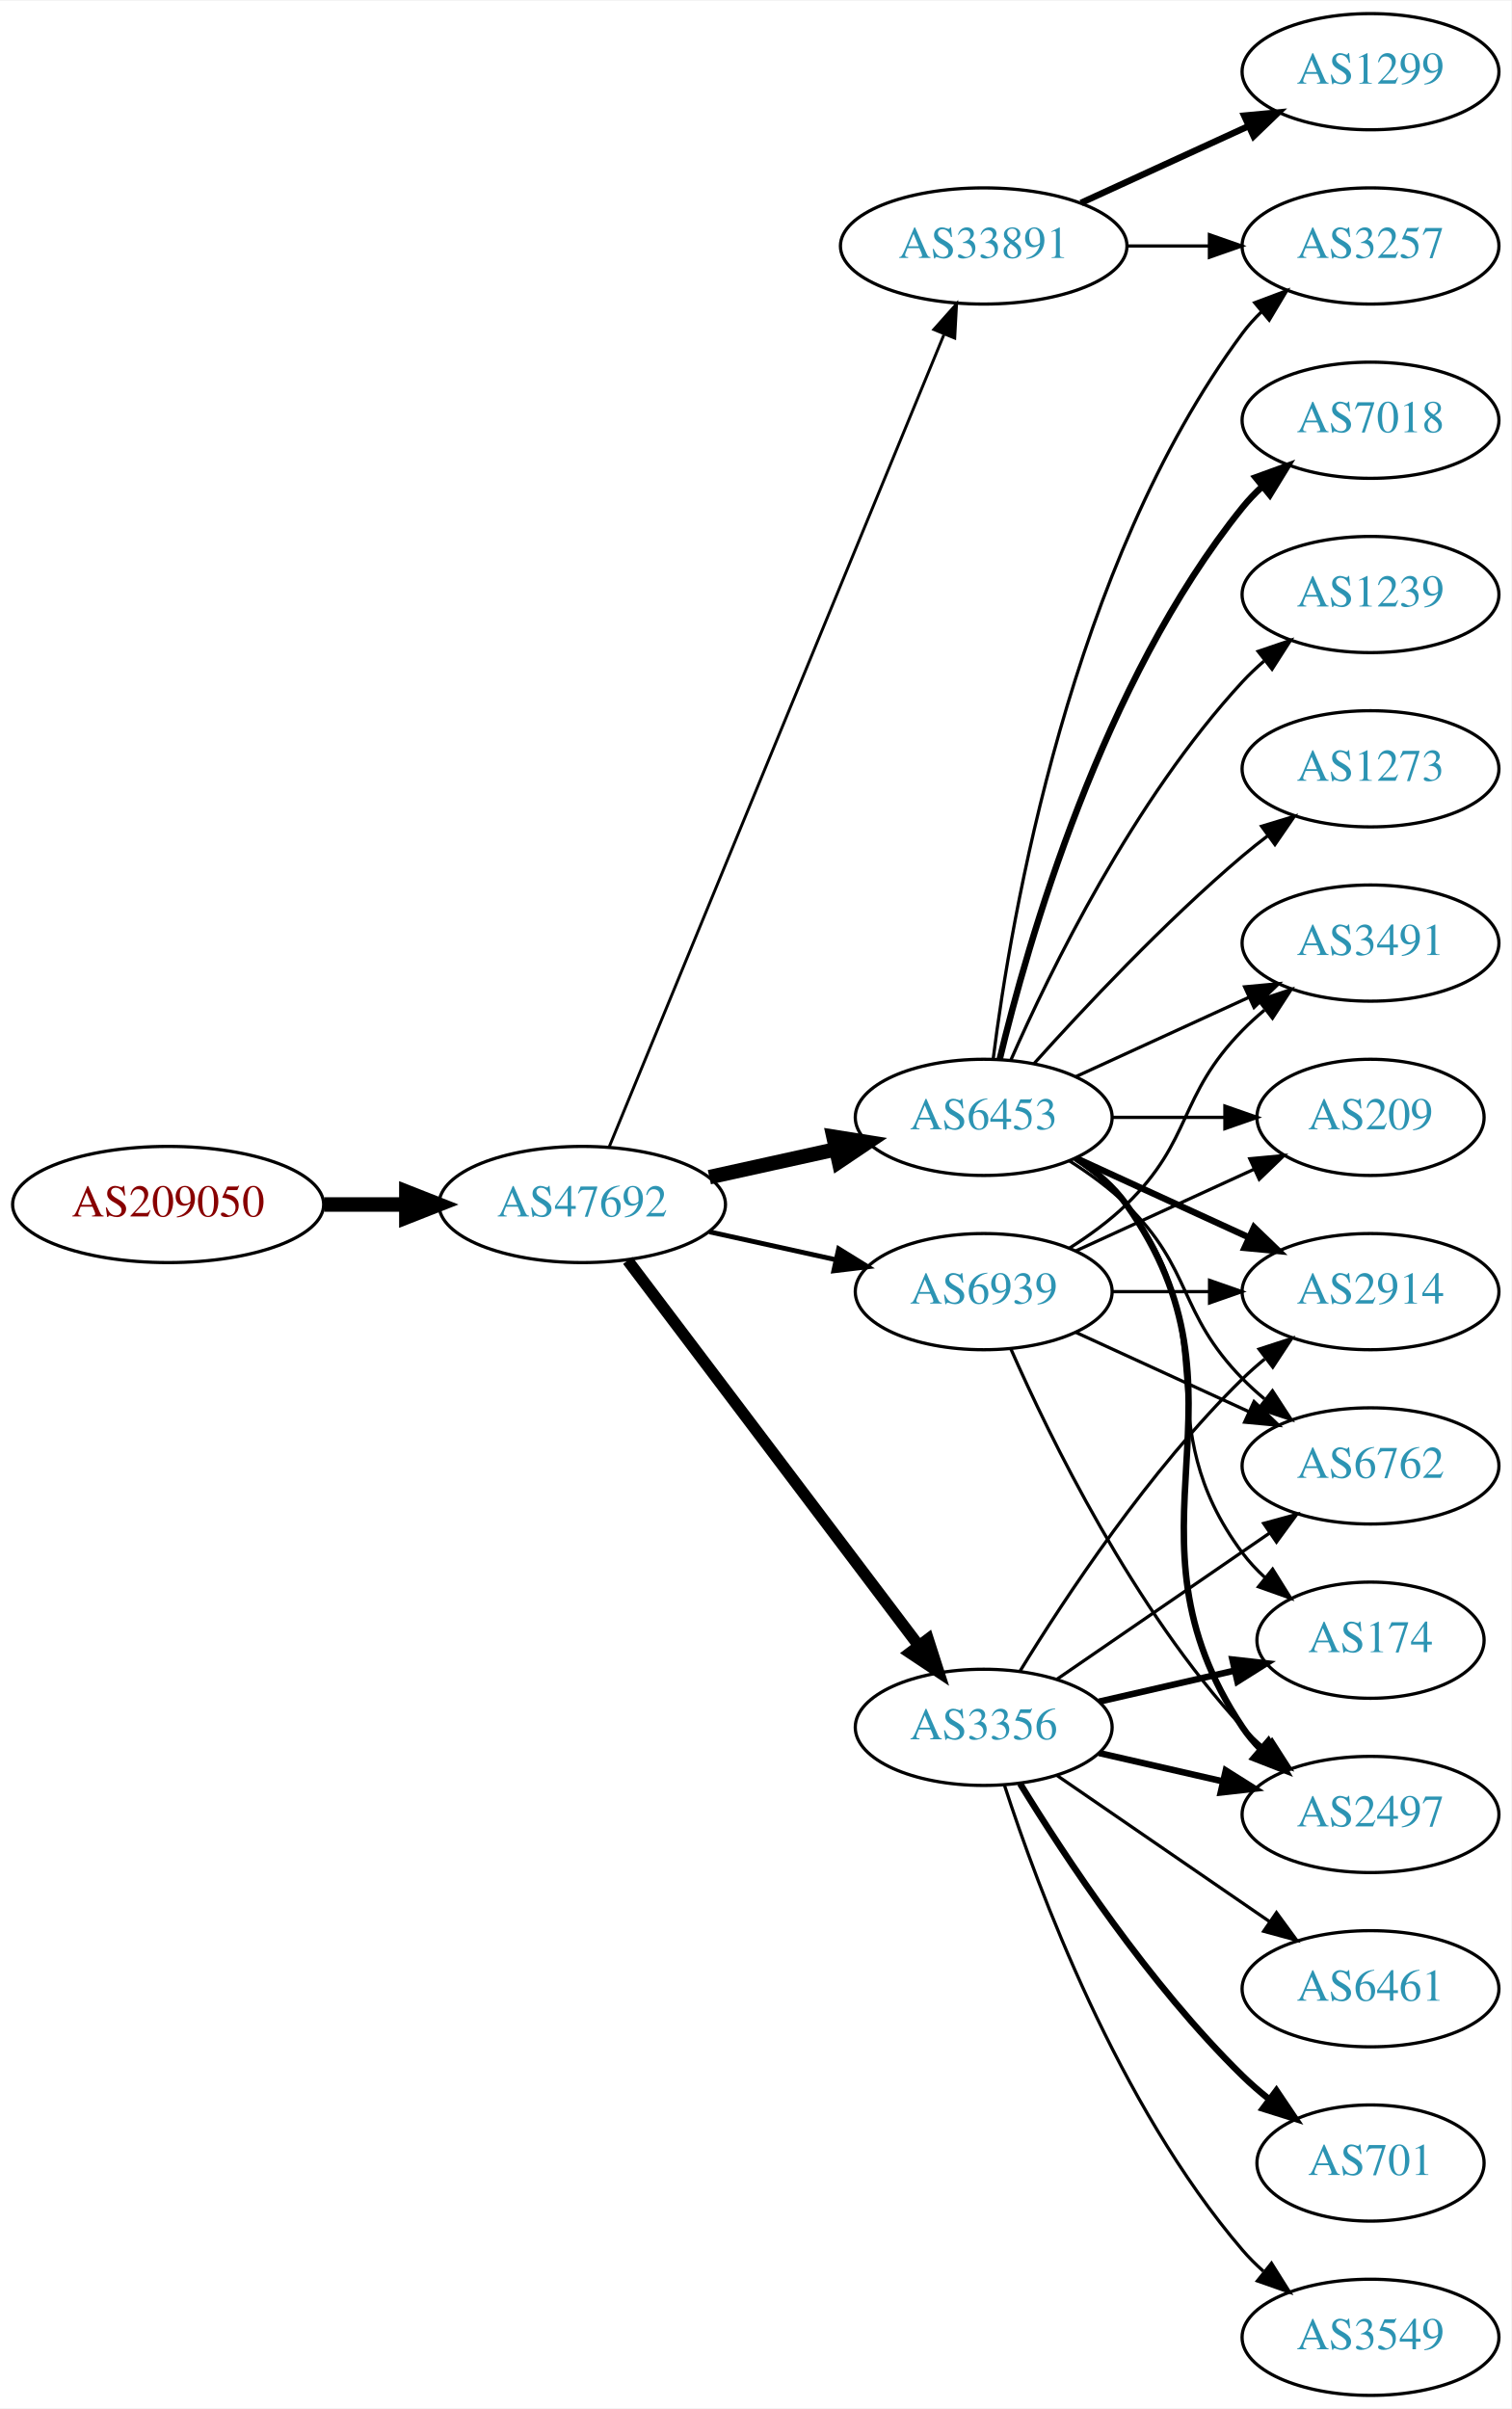
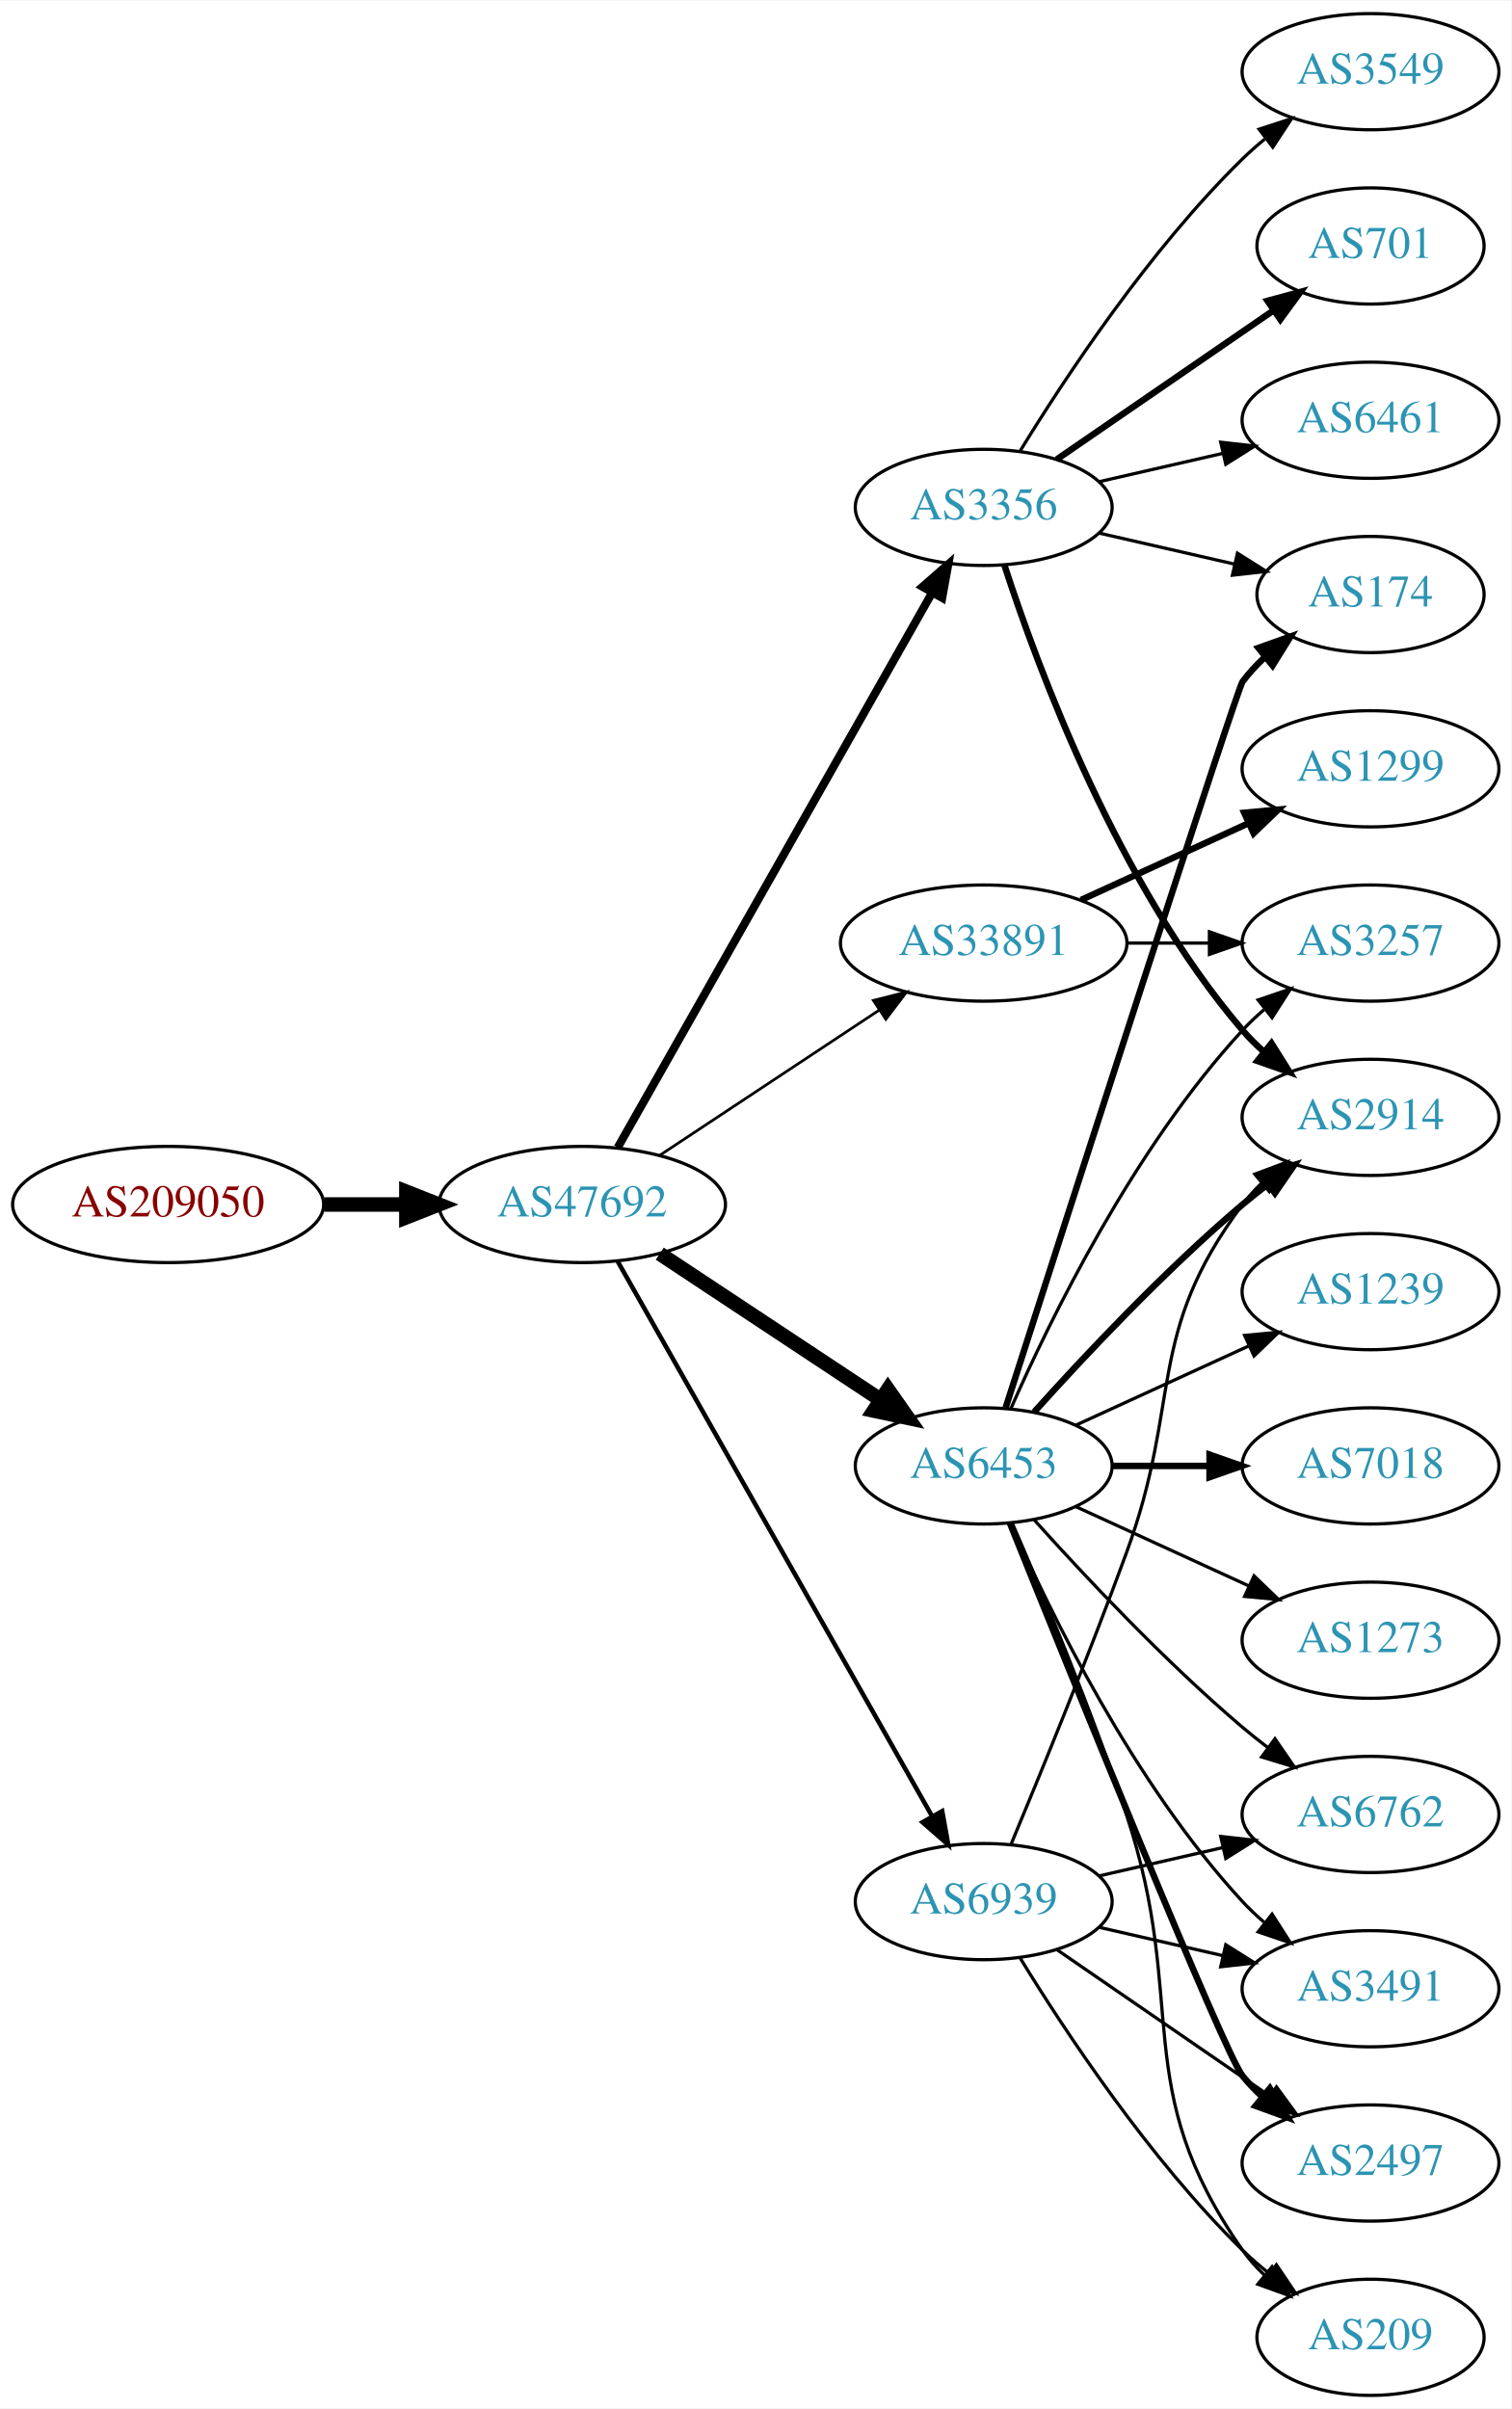
<svg xmlns="http://www.w3.org/2000/svg" xmlns:xlink="http://www.w3.org/1999/xlink" width="468pt" height="746pt" viewBox="0.00 0.00 468.27 746.00">
  <g id="graph0" class="graph" transform="scale(1 1) rotate(0) translate(4 742)">
    <polygon fill="white" stroke="none" points="-4,4 -4,-742 464.269,-742 464.269,4 -4,4" />
    <g id="node1" class="node">
      <g id="a_node1">
        <a xlink:href="/asn/209050" xlink:title="AS209050 ~ Digimagical GmbH [AT]">
          <ellipse fill="#ffffff" stroke="black" cx="48.096" cy="-369" rx="48.192" ry="18" />
          <text text-anchor="middle" x="48.096" y="-365.3" font-family="Times,serif" font-size="14.00" fill="#880000">AS209050</text>
        </a>
      </g>
    </g>
    <g id="node2" class="node">
      <g id="a_node2">
        <a xlink:href="/asn/47692" xlink:title="AS47692 ~ Nessus GmbH [AT]">
          <ellipse fill="#ffffff" stroke="black" cx="176.388" cy="-369" rx="44.393" ry="18" />
          <text text-anchor="middle" x="176.388" y="-365.3" font-family="Times,serif" font-size="14.00" fill="#2c94b3">AS47692</text>
        </a>
      </g>
    </g>
    <g id="edge1" class="edge">
      <path fill="none" stroke="black" stroke-width="4.5" d="M96.481,-369C104.742,-369 113.386,-369 121.799,-369" />
      <polygon fill="black" stroke="black" stroke-width="4.5" points="121.904,-372.938 131.904,-369 121.904,-365.063 121.904,-372.938" />
    </g>
    <g id="node3" class="node">
      <g id="a_node3">
-         <a xlink:href="/asn/33891" xlink:title="AS33891 ~ CORE-BACKBONE GMBH GLOBAL NETWORK [DE]">
-           <ellipse fill="#ffffff" stroke="black" cx="300.78" cy="-666" rx="44.393" ry="18" />
-           <text text-anchor="middle" x="300.78" y="-662.3" font-family="Times,serif" font-size="14.00" fill="#2c94b3">AS33891</text>
+         <a xlink:href="/asn/3356" xlink:title="AS3356 ~ Level 3 Parent, LLC [US]">
+           <ellipse fill="#ffffff" stroke="black" cx="300.78" cy="-585" rx="39.794" ry="18" />
+           <text text-anchor="middle" x="300.78" y="-581.3" font-family="Times,serif" font-size="14.00" fill="#2c94b3">AS3356</text>
        </a>
      </g>
    </g>
    <g id="edge2" class="edge">
-       <path fill="none" stroke="black" stroke-width="0.9" d="M184.677,-386.689C205.207,-436.507 263.62,-578.254 288.421,-638.436" />
-       <polygon fill="black" stroke="black" stroke-width="0.9" points="285.327,-640.116 292.373,-648.028 291.799,-637.449 285.327,-640.116" />
+       <path fill="none" stroke="black" stroke-width="2.531" d="M187.403,-386.676C208.883,-424.584 259.477,-513.873 284.797,-558.559" />
+       <polygon fill="black" stroke="black" stroke-width="2.531" points="281.822,-560.408 289.797,-567.383 287.912,-556.957 281.822,-560.408" />
    </g>
    <g id="node4" class="node">
      <g id="a_node4">
-         <a xlink:href="/asn/6453" xlink:title="AS6453 ~ TATA COMMUNICATIONS (AMERICA) INC [US]">
-           <ellipse fill="#ffffff" stroke="black" cx="300.78" cy="-396" rx="39.794" ry="18" />
-           <text text-anchor="middle" x="300.78" y="-392.3" font-family="Times,serif" font-size="14.00" fill="#2c94b3">AS6453</text>
+         <a xlink:href="/asn/33891" xlink:title="AS33891 ~ CORE-BACKBONE GMBH GLOBAL NETWORK [DE]">
+           <ellipse fill="#ffffff" stroke="black" cx="300.78" cy="-450" rx="44.393" ry="18" />
+           <text text-anchor="middle" x="300.78" y="-446.3" font-family="Times,serif" font-size="14.00" fill="#2c94b3">AS33891</text>
        </a>
      </g>
    </g>
    <g id="edge3" class="edge">
-       <path fill="none" stroke="black" stroke-width="4.5" d="M215.777,-377.469C228.168,-380.202 242.015,-383.257 254.836,-386.085" />
-       <polygon fill="black" stroke="black" stroke-width="4.5" points="254.237,-389.985 264.85,-388.295 255.933,-382.295 254.237,-389.985" />
+       <path fill="none" stroke="black" stroke-width="0.844" d="M200.409,-384.235C219.641,-396.963 247.248,-415.234 268.485,-429.289" />
+       <polygon fill="black" stroke="black" stroke-width="0.844" points="266.591,-432.233 276.862,-434.833 270.454,-426.395 266.591,-432.233" />
    </g>
    <g id="node5" class="node">
      <g id="a_node5">
-         <a xlink:href="/asn/3356" xlink:title="AS3356 ~ Level 3 Parent, LLC [US]">
-           <ellipse fill="#ffffff" stroke="black" cx="300.78" cy="-207" rx="39.794" ry="18" />
-           <text text-anchor="middle" x="300.78" y="-203.3" font-family="Times,serif" font-size="14.00" fill="#2c94b3">AS3356</text>
+         <a xlink:href="/asn/6453" xlink:title="AS6453 ~ TATA COMMUNICATIONS (AMERICA) INC [US]">
+           <ellipse fill="#ffffff" stroke="black" cx="300.78" cy="-288" rx="39.794" ry="18" />
+           <text text-anchor="middle" x="300.78" y="-284.3" font-family="Times,serif" font-size="14.00" fill="#2c94b3">AS6453</text>
        </a>
      </g>
    </g>
    <g id="edge4" class="edge">
-       <path fill="none" stroke="black" stroke-width="3.6" d="M190.486,-351.663C212.11,-323.04 255.381,-265.767 280.504,-232.514" />
-       <polygon fill="black" stroke="black" stroke-width="3.6" points="283.54,-234.301 286.776,-224.212 277.955,-230.081 283.54,-234.301" />
+       <path fill="none" stroke="black" stroke-width="4.5" d="M200.409,-353.765C219.762,-340.956 247.598,-322.534 268.888,-308.445" />
+       <polygon fill="black" stroke="black" stroke-width="4.5" points="271.109,-311.696 277.275,-302.893 266.763,-305.129 271.109,-311.696" />
    </g>
    <g id="node6" class="node">
      <g id="a_node6">
        <a xlink:href="/asn/6939" xlink:title="AS6939 ~ Hurricane Electric LLC [US]">
-           <ellipse fill="#ffffff" stroke="black" cx="300.78" cy="-342" rx="39.794" ry="18" />
-           <text text-anchor="middle" x="300.78" y="-338.3" font-family="Times,serif" font-size="14.00" fill="#2c94b3">AS6939</text>
+           <ellipse fill="#ffffff" stroke="black" cx="300.78" cy="-153" rx="39.794" ry="18" />
+           <text text-anchor="middle" x="300.78" y="-149.3" font-family="Times,serif" font-size="14.00" fill="#2c94b3">AS6939</text>
        </a>
      </g>
    </g>
    <g id="edge5" class="edge">
-       <path fill="none" stroke="black" stroke-width="1.5" d="M215.777,-360.531C228.168,-357.798 242.015,-354.743 254.836,-351.915" />
-       <polygon fill="black" stroke="black" stroke-width="1.5" points="255.839,-355.278 264.85,-349.705 254.331,-348.442 255.839,-355.278" />
+       <path fill="none" stroke="black" stroke-width="1.406" d="M187.403,-351.324C208.883,-313.416 259.477,-224.127 284.797,-179.441" />
+       <polygon fill="black" stroke="black" stroke-width="1.406" points="287.912,-181.043 289.797,-170.617 281.822,-177.592 287.912,-181.043" />
    </g>
    <g id="node7" class="node">
      <g id="a_node7">
-         <a xlink:href="/asn/1299" xlink:title="AS1299 ~ Telia Carrier [EU]">
-           <ellipse fill="#ffffff" stroke="black" cx="420.622" cy="-720" rx="39.794" ry="18" />
-           <text text-anchor="middle" x="420.622" y="-716.3" font-family="Times,serif" font-size="14.00" fill="#2c94b3">AS1299</text>
+         <a xlink:href="/asn/2914" xlink:title="AS2914 ~ NTT America, Inc. [US]">
+           <ellipse fill="#ffffff" stroke="black" cx="420.622" cy="-396" rx="39.794" ry="18" />
+           <text text-anchor="middle" x="420.622" y="-392.3" font-family="Times,serif" font-size="14.00" fill="#2c94b3">AS2914</text>
        </a>
      </g>
    </g>
    <g id="edge6" class="edge">
-       <path fill="none" stroke="black" stroke-width="2" d="M330.909,-679.348C346.521,-686.502 365.918,-695.391 382.59,-703.03" />
-       <polygon fill="black" stroke="black" stroke-width="2" points="381.493,-706.378 392.042,-707.362 384.409,-700.014 381.493,-706.378" />
+       <path fill="none" stroke="black" stroke-width="2" d="M307.227,-567.009C317.541,-535.184 342.403,-468.073 380.976,-423 382.922,-420.726 385.1,-418.551 387.404,-416.493" />
+       <polygon fill="black" stroke="black" stroke-width="2" points="389.941,-418.947 395.573,-409.973 385.574,-413.476 389.941,-418.947" />
    </g>
    <g id="node8" class="node">
      <g id="a_node8">
-         <a xlink:href="/asn/3257" xlink:title="AS3257 ~ GTT [DE]">
-           <ellipse fill="#ffffff" stroke="black" cx="420.622" cy="-666" rx="39.794" ry="18" />
-           <text text-anchor="middle" x="420.622" y="-662.3" font-family="Times,serif" font-size="14.00" fill="#2c94b3">AS3257</text>
+         <a xlink:href="/asn/3549" xlink:title="AS3549 ~ Level 3 Parent, LLC [US]">
+           <ellipse fill="#ffffff" stroke="black" cx="420.622" cy="-720" rx="39.794" ry="18" />
+           <text text-anchor="middle" x="420.622" y="-716.3" font-family="Times,serif" font-size="14.00" fill="#2c94b3">AS3549</text>
        </a>
      </g>
    </g>
    <g id="edge7" class="edge">
-       <path fill="none" stroke="black" d="M344.991,-666C353.303,-666 362.066,-666 370.548,-666" />
-       <polygon fill="black" stroke="black" points="370.707,-669.5 380.707,-666 370.707,-662.5 370.707,-669.5" />
-     </g>
-     <g id="edge16" class="edge">
-       <path fill="none" stroke="black" d="M303.739,-414.265C309.145,-457.329 327.591,-567.002 380.976,-639 382.712,-641.342 384.714,-643.555 386.874,-645.63" />
-       <polygon fill="black" stroke="black" points="384.747,-648.414 394.667,-652.137 389.234,-643.041 384.747,-648.414" />
+       <path fill="none" stroke="black" d="M312.045,-602.44C325.854,-624.991 352.043,-664.722 380.976,-693 383.116,-695.092 385.433,-697.137 387.833,-699.106" />
+       <polygon fill="black" stroke="black" points="386.1,-702.185 396.175,-705.464 390.343,-696.618 386.1,-702.185" />
    </g>
    <g id="node9" class="node">
      <g id="a_node9">
-         <a xlink:href="/asn/7018" xlink:title="AS7018 ~ AT&amp;T Services, Inc. [US]">
-           <ellipse fill="#ffffff" stroke="black" cx="420.622" cy="-612" rx="39.794" ry="18" />
-           <text text-anchor="middle" x="420.622" y="-608.3" font-family="Times,serif" font-size="14.00" fill="#2c94b3">AS7018</text>
+         <a xlink:href="/asn/701" xlink:title="AS701 ~ UUNET [US]">
+           <ellipse fill="#ffffff" stroke="black" cx="420.622" cy="-666" rx="35.194" ry="18" />
+           <text text-anchor="middle" x="420.622" y="-662.3" font-family="Times,serif" font-size="14.00" fill="#2c94b3">AS701</text>
        </a>
      </g>
    </g>
    <g id="edge8" class="edge">
-       <path fill="none" stroke="black" stroke-width="2" d="M305.706,-413.882C314.265,-449.609 337.413,-531.008 380.976,-585 382.807,-587.269 384.876,-589.43 387.083,-591.468" />
-       <polygon fill="black" stroke="black" stroke-width="2" points="385.006,-594.291 394.965,-597.906 389.434,-588.869 385.006,-594.291" />
+       <path fill="none" stroke="black" stroke-width="2" d="M323.394,-599.857C342.231,-612.805 369.711,-631.693 390.487,-645.973" />
+       <polygon fill="black" stroke="black" stroke-width="2" points="388.712,-649.001 398.935,-651.781 392.677,-643.232 388.712,-649.001" />
    </g>
    <g id="node10" class="node">
      <g id="a_node10">
-         <a xlink:href="/asn/1239" xlink:title="AS1239 ~ Sprint [US]">
-           <ellipse fill="#ffffff" stroke="black" cx="420.622" cy="-558" rx="39.794" ry="18" />
-           <text text-anchor="middle" x="420.622" y="-554.3" font-family="Times,serif" font-size="14.00" fill="#2c94b3">AS1239</text>
+         <a xlink:href="/asn/6461" xlink:title="AS6461 ~ Zayo Bandwidth [US]">
+           <ellipse fill="#ffffff" stroke="black" cx="420.622" cy="-612" rx="39.794" ry="18" />
+           <text text-anchor="middle" x="420.622" y="-608.3" font-family="Times,serif" font-size="14.00" fill="#2c94b3">AS6461</text>
        </a>
      </g>
    </g>
    <g id="edge9" class="edge">
-       <path fill="none" stroke="black" d="M309.196,-413.761C321.264,-441.183 347.235,-494.473 380.976,-531 383.006,-533.198 385.245,-535.319 387.591,-537.34" />
-       <polygon fill="black" stroke="black" points="385.804,-540.386 395.835,-543.794 390.118,-534.874 385.804,-540.386" />
+       <path fill="none" stroke="black" d="M336.499,-592.955C348.499,-595.704 362.12,-598.825 374.812,-601.733" />
+       <polygon fill="black" stroke="black" points="374.215,-605.187 384.744,-604.009 375.778,-598.364 374.215,-605.187" />
    </g>
    <g id="node11" class="node">
      <g id="a_node11">
-         <a xlink:href="/asn/3491" xlink:title="AS3491 ~ PCCW Global, Inc. [US]">
-           <ellipse fill="#ffffff" stroke="black" cx="420.622" cy="-450" rx="39.794" ry="18" />
-           <text text-anchor="middle" x="420.622" y="-446.3" font-family="Times,serif" font-size="14.00" fill="#2c94b3">AS3491</text>
+         <a xlink:href="/asn/174" xlink:title="AS174 ~ Cogent Communications [US]">
+           <ellipse fill="#ffffff" stroke="black" cx="420.622" cy="-558" rx="35.194" ry="18" />
+           <text text-anchor="middle" x="420.622" y="-554.3" font-family="Times,serif" font-size="14.00" fill="#2c94b3">AS174</text>
        </a>
      </g>
    </g>
    <g id="edge10" class="edge">
-       <path fill="none" stroke="black" d="M329.409,-408.661C345.366,-415.973 365.636,-425.261 382.919,-433.181" />
-       <polygon fill="black" stroke="black" points="381.617,-436.435 392.167,-437.419 384.534,-430.071 381.617,-436.435" />
+       <path fill="none" stroke="black" d="M336.499,-577.045C349.592,-574.045 364.614,-570.604 378.255,-567.478" />
+       <polygon fill="black" stroke="black" points="379.396,-570.807 388.362,-565.162 377.833,-563.984 379.396,-570.807" />
    </g>
    <g id="node12" class="node">
      <g id="a_node12">
-         <a xlink:href="/asn/2914" xlink:title="AS2914 ~ NTT America, Inc. [US]">
-           <ellipse fill="#ffffff" stroke="black" cx="420.622" cy="-342" rx="39.794" ry="18" />
-           <text text-anchor="middle" x="420.622" y="-338.3" font-family="Times,serif" font-size="14.00" fill="#2c94b3">AS2914</text>
+         <a xlink:href="/asn/1299" xlink:title="AS1299 ~ Telia Carrier [EU]">
+           <ellipse fill="#ffffff" stroke="black" cx="420.622" cy="-504" rx="39.794" ry="18" />
+           <text text-anchor="middle" x="420.622" y="-500.3" font-family="Times,serif" font-size="14.00" fill="#2c94b3">AS1299</text>
        </a>
      </g>
    </g>
    <g id="edge11" class="edge">
-       <path fill="none" stroke="black" stroke-width="2" d="M329.409,-383.339C345.366,-376.027 365.636,-366.739 382.919,-358.819" />
-       <polygon fill="black" stroke="black" stroke-width="2" points="384.534,-361.929 392.167,-354.581 381.617,-355.565 384.534,-361.929" />
+       <path fill="none" stroke="black" stroke-width="2" d="M330.909,-463.348C346.521,-470.502 365.918,-479.391 382.59,-487.03" />
+       <polygon fill="black" stroke="black" stroke-width="2" points="381.493,-490.378 392.042,-491.362 384.409,-484.014 381.493,-490.378" />
    </g>
    <g id="node13" class="node">
      <g id="a_node13">
-         <a xlink:href="/asn/6762" xlink:title="AS6762 ~ TELECOM ITALIA SPARKLE S.p.A. [IT]">
-           <ellipse fill="#ffffff" stroke="black" cx="420.622" cy="-288" rx="39.794" ry="18" />
-           <text text-anchor="middle" x="420.622" y="-284.3" font-family="Times,serif" font-size="14.00" fill="#2c94b3">AS6762</text>
+         <a xlink:href="/asn/3257" xlink:title="AS3257 ~ GTT [DE]">
+           <ellipse fill="#ffffff" stroke="black" cx="420.622" cy="-450" rx="39.794" ry="18" />
+           <text text-anchor="middle" x="420.622" y="-446.3" font-family="Times,serif" font-size="14.00" fill="#2c94b3">AS3257</text>
        </a>
      </g>
    </g>
    <g id="edge12" class="edge">
-       <path fill="none" stroke="black" d="M327.309,-382.538C333.472,-378.638 339.773,-374.052 344.976,-369 365.669,-348.906 360.803,-335.617 380.976,-315 383.069,-312.861 385.352,-310.782 387.729,-308.79" />
-       <polygon fill="black" stroke="black" points="390.247,-311.268 396.028,-302.389 385.972,-305.725 390.247,-311.268" />
+       <path fill="none" stroke="black" d="M344.991,-450C353.303,-450 362.066,-450 370.548,-450" />
+       <polygon fill="black" stroke="black" points="370.707,-453.5 380.707,-450 370.707,-446.5 370.707,-453.5" />
+     </g>
+     <g id="edge18" class="edge">
+       <path fill="none" stroke="black" stroke-width="2" d="M316.426,-304.725C331.727,-321.765 356.824,-348.523 380.976,-369 383.473,-371.117 386.133,-373.232 388.845,-375.293" />
+       <polygon fill="black" stroke="black" stroke-width="2" points="386.882,-378.194 397.021,-381.266 391.011,-372.541 386.882,-378.194" />
+     </g>
+     <g id="edge13" class="edge">
+       <path fill="none" stroke="black" stroke-width="2" d="M307.583,-306.064C325.559,-361.98 379.217,-528.628 380.976,-531 382.974,-533.696 385.324,-536.22 387.861,-538.56" />
+       <polygon fill="black" stroke="black" stroke-width="2" points="385.887,-541.463 395.871,-545.008 390.276,-536.011 385.887,-541.463" />
+     </g>
+     <g id="edge21" class="edge">
+       <path fill="none" stroke="black" d="M309.196,-305.761C321.264,-333.183 347.235,-386.473 380.976,-423 383.006,-425.198 385.245,-427.319 387.591,-429.34" />
+       <polygon fill="black" stroke="black" points="385.804,-432.386 395.835,-435.794 390.118,-426.874 385.804,-432.386" />
    </g>
    <g id="node14" class="node">
      <g id="a_node14">
-         <a xlink:href="/asn/174" xlink:title="AS174 ~ Cogent Communications [US]">
-           <ellipse fill="#ffffff" stroke="black" cx="420.622" cy="-234" rx="35.194" ry="18" />
-           <text text-anchor="middle" x="420.622" y="-230.3" font-family="Times,serif" font-size="14.00" fill="#2c94b3">AS174</text>
-         </a>
-       </g>
-     </g>
-     <g id="edge13" class="edge">
-       <path fill="none" stroke="black" d="M328.751,-383.145C334.74,-379.28 340.599,-374.559 344.976,-369 376.274,-329.246 350.704,-301.542 380.976,-261 382.983,-258.311 385.339,-255.791 387.88,-253.454" />
-       <polygon fill="black" stroke="black" points="390.295,-256.004 395.896,-247.011 385.909,-250.548 390.295,-256.004" />
+         <a xlink:href="/asn/6762" xlink:title="AS6762 ~ TELECOM ITALIA SPARKLE S.p.A. [IT]">
+           <ellipse fill="#ffffff" stroke="black" cx="420.622" cy="-180" rx="39.794" ry="18" />
+           <text text-anchor="middle" x="420.622" y="-176.3" font-family="Times,serif" font-size="14.00" fill="#2c94b3">AS6762</text>
+         </a>
+       </g>
+     </g>
+     <g id="edge14" class="edge">
+       <path fill="none" stroke="black" d="M316.426,-271.275C331.727,-254.235 356.824,-227.477 380.976,-207 383.473,-204.883 386.133,-202.768 388.845,-200.707" />
+       <polygon fill="black" stroke="black" points="391.011,-203.459 397.021,-194.734 386.882,-197.806 391.011,-203.459" />
    </g>
    <g id="node15" class="node">
      <g id="a_node15">
-         <a xlink:href="/asn/2497" xlink:title="AS2497 ~ Internet Initiative Japan Inc. [JP]">
-           <ellipse fill="#ffffff" stroke="black" cx="420.622" cy="-180" rx="39.794" ry="18" />
-           <text text-anchor="middle" x="420.622" y="-176.3" font-family="Times,serif" font-size="14.00" fill="#2c94b3">AS2497</text>
-         </a>
-       </g>
-     </g>
-     <g id="edge14" class="edge">
-       <path fill="none" stroke="black" stroke-width="2" d="M329.613,-383.162C335.428,-379.339 340.994,-374.633 344.976,-369 387.555,-308.775 339.951,-268.294 380.976,-207 382.598,-204.577 384.516,-202.305 386.618,-200.19" />
-       <polygon fill="black" stroke="black" stroke-width="2" points="388.986,-202.771 394.303,-193.607 384.432,-197.454 388.986,-202.771" />
+         <a xlink:href="/asn/1239" xlink:title="AS1239 ~ Sprint [US]">
+           <ellipse fill="#ffffff" stroke="black" cx="420.622" cy="-342" rx="39.794" ry="18" />
+           <text text-anchor="middle" x="420.622" y="-338.3" font-family="Times,serif" font-size="14.00" fill="#2c94b3">AS1239</text>
+         </a>
+       </g>
+     </g>
+     <g id="edge15" class="edge">
+       <path fill="none" stroke="black" d="M329.409,-300.661C345.366,-307.973 365.636,-317.261 382.919,-325.181" />
+       <polygon fill="black" stroke="black" points="381.617,-328.435 392.167,-329.419 384.534,-322.071 381.617,-328.435" />
    </g>
    <g id="node16" class="node">
      <g id="a_node16">
-         <a xlink:href="/asn/1273" xlink:title="AS1273 ~ Vodafone Group PLC [EU]">
-           <ellipse fill="#ffffff" stroke="black" cx="420.622" cy="-504" rx="39.794" ry="18" />
-           <text text-anchor="middle" x="420.622" y="-500.3" font-family="Times,serif" font-size="14.00" fill="#2c94b3">AS1273</text>
-         </a>
-       </g>
-     </g>
-     <g id="edge15" class="edge">
-       <path fill="none" stroke="black" d="M316.426,-412.725C331.727,-429.765 356.824,-456.523 380.976,-477 383.473,-479.117 386.133,-481.232 388.845,-483.293" />
-       <polygon fill="black" stroke="black" points="386.882,-486.194 397.021,-489.266 391.011,-480.541 386.882,-486.194" />
+         <a xlink:href="/asn/3491" xlink:title="AS3491 ~ PCCW Global, Inc. [US]">
+           <ellipse fill="#ffffff" stroke="black" cx="420.622" cy="-126" rx="39.794" ry="18" />
+           <text text-anchor="middle" x="420.622" y="-122.3" font-family="Times,serif" font-size="14.00" fill="#2c94b3">AS3491</text>
+         </a>
+       </g>
+     </g>
+     <g id="edge16" class="edge">
+       <path fill="none" stroke="black" d="M309.196,-270.239C321.264,-242.817 347.235,-189.527 380.976,-153 383.006,-150.802 385.245,-148.681 387.591,-146.66" />
+       <polygon fill="black" stroke="black" points="390.118,-149.126 395.835,-140.206 385.804,-143.614 390.118,-149.126" />
    </g>
    <g id="node17" class="node">
      <g id="a_node17">
-         <a xlink:href="/asn/209" xlink:title="AS209 ~ CenturyLink Communications, LLC [US]">
-           <ellipse fill="#ffffff" stroke="black" cx="420.622" cy="-396" rx="35.194" ry="18" />
-           <text text-anchor="middle" x="420.622" y="-392.3" font-family="Times,serif" font-size="14.00" fill="#2c94b3">AS209</text>
+         <a xlink:href="/asn/7018" xlink:title="AS7018 ~ AT&amp;T Services, Inc. [US]">
+           <ellipse fill="#ffffff" stroke="black" cx="420.622" cy="-288" rx="39.794" ry="18" />
+           <text text-anchor="middle" x="420.622" y="-284.3" font-family="Times,serif" font-size="14.00" fill="#2c94b3">AS7018</text>
        </a>
      </g>
    </g>
    <g id="edge17" class="edge">
-       <path fill="none" stroke="black" d="M340.692,-396C351.779,-396 363.939,-396 375.321,-396" />
-       <polygon fill="black" stroke="black" points="375.503,-399.5 385.503,-396 375.503,-392.5 375.503,-399.5" />
-     </g>
-     <g id="edge18" class="edge">
-       <path fill="none" stroke="black" d="M312.045,-224.44C325.854,-246.991 352.043,-286.722 380.976,-315 383.116,-317.092 385.433,-319.137 387.833,-321.106" />
-       <polygon fill="black" stroke="black" points="386.1,-324.185 396.175,-327.464 390.343,-318.618 386.1,-324.185" />
-     </g>
-     <g id="edge22" class="edge">
-       <path fill="none" stroke="black" d="M323.394,-221.857C341.882,-234.565 368.696,-252.995 389.326,-267.175" />
-       <polygon fill="black" stroke="black" points="387.522,-270.183 397.746,-272.963 391.488,-264.414 387.522,-270.183" />
-     </g>
-     <g id="edge20" class="edge">
-       <path fill="none" stroke="black" stroke-width="2" d="M336.499,-214.955C349.592,-217.955 364.614,-221.396 378.255,-224.522" />
-       <polygon fill="black" stroke="black" stroke-width="2" points="377.833,-228.016 388.362,-226.838 379.396,-221.193 377.833,-228.016" />
-     </g>
-     <g id="edge19" class="edge">
-       <path fill="none" stroke="black" stroke-width="2" d="M336.499,-199.045C348.499,-196.296 362.12,-193.175 374.812,-190.267" />
-       <polygon fill="black" stroke="black" stroke-width="2" points="375.778,-193.636 384.744,-187.991 374.215,-186.813 375.778,-193.636" />
+       <path fill="none" stroke="black" stroke-width="2" d="M340.692,-288C350.246,-288 360.595,-288 370.558,-288" />
+       <polygon fill="black" stroke="black" stroke-width="2" points="370.751,-291.5 380.75,-288 370.75,-284.5 370.751,-291.5" />
    </g>
    <g id="node18" class="node">
      <g id="a_node18">
-         <a xlink:href="/asn/6461" xlink:title="AS6461 ~ Zayo Bandwidth [US]">
-           <ellipse fill="#ffffff" stroke="black" cx="420.622" cy="-126" rx="39.794" ry="18" />
-           <text text-anchor="middle" x="420.622" y="-122.3" font-family="Times,serif" font-size="14.00" fill="#2c94b3">AS6461</text>
-         </a>
-       </g>
-     </g>
-     <g id="edge21" class="edge">
-       <path fill="none" stroke="black" d="M323.394,-192.143C341.882,-179.435 368.696,-161.005 389.326,-146.825" />
-       <polygon fill="black" stroke="black" points="391.488,-149.586 397.746,-141.037 387.522,-143.817 391.488,-149.586" />
+         <a xlink:href="/asn/2497" xlink:title="AS2497 ~ Internet Initiative Japan Inc. [JP]">
+           <ellipse fill="#ffffff" stroke="black" cx="420.622" cy="-72" rx="39.794" ry="18" />
+           <text text-anchor="middle" x="420.622" y="-68.3" font-family="Times,serif" font-size="14.00" fill="#2c94b3">AS2497</text>
+         </a>
+       </g>
+     </g>
+     <g id="edge19" class="edge">
+       <path fill="none" stroke="black" stroke-width="2" d="M308.871,-270.335C327.215,-224.74 375.209,-106.147 380.976,-99 382.807,-96.731 384.876,-94.57 387.083,-92.532" />
+       <polygon fill="black" stroke="black" stroke-width="2" points="389.434,-95.131 394.965,-86.094 385.006,-89.709 389.434,-95.131" />
    </g>
    <g id="node19" class="node">
      <g id="a_node19">
-         <a xlink:href="/asn/701" xlink:title="AS701 ~ UUNET [US]">
-           <ellipse fill="#ffffff" stroke="black" cx="420.622" cy="-72" rx="35.194" ry="18" />
-           <text text-anchor="middle" x="420.622" y="-68.3" font-family="Times,serif" font-size="14.00" fill="#2c94b3">AS701</text>
-         </a>
-       </g>
-     </g>
-     <g id="edge23" class="edge">
-       <path fill="none" stroke="black" stroke-width="2" d="M312.045,-189.56C325.854,-167.009 352.043,-127.278 380.976,-99 383.511,-96.522 386.295,-94.11 389.17,-91.812" />
-       <polygon fill="black" stroke="black" stroke-width="2" points="391.466,-94.466 397.387,-85.679 387.279,-88.856 391.466,-94.466" />
+         <a xlink:href="/asn/1273" xlink:title="AS1273 ~ Vodafone Group PLC [EU]">
+           <ellipse fill="#ffffff" stroke="black" cx="420.622" cy="-234" rx="39.794" ry="18" />
+           <text text-anchor="middle" x="420.622" y="-230.3" font-family="Times,serif" font-size="14.00" fill="#2c94b3">AS1273</text>
+         </a>
+       </g>
+     </g>
+     <g id="edge20" class="edge">
+       <path fill="none" stroke="black" d="M329.409,-275.339C345.366,-268.027 365.636,-258.739 382.919,-250.819" />
+       <polygon fill="black" stroke="black" points="384.534,-253.929 392.167,-246.581 381.617,-247.565 384.534,-253.929" />
    </g>
    <g id="node20" class="node">
      <g id="a_node20">
-         <a xlink:href="/asn/3549" xlink:title="AS3549 ~ Level 3 Parent, LLC [US]">
-           <ellipse fill="#ffffff" stroke="black" cx="420.622" cy="-18" rx="39.794" ry="18" />
-           <text text-anchor="middle" x="420.622" y="-14.3" font-family="Times,serif" font-size="14.00" fill="#2c94b3">AS3549</text>
-         </a>
-       </g>
+         <a xlink:href="/asn/209" xlink:title="AS209 ~ CenturyLink Communications, LLC [US]">
+           <ellipse fill="#ffffff" stroke="black" cx="420.622" cy="-18" rx="35.194" ry="18" />
+           <text text-anchor="middle" x="420.622" y="-14.3" font-family="Times,serif" font-size="14.00" fill="#2c94b3">AS209</text>
+         </a>
+       </g>
+     </g>
+     <g id="edge22" class="edge">
+       <path fill="none" stroke="black" d="M309.63,-270.28C318.842,-249.082 334.223,-212.39 344.976,-180 364.541,-121.066 345.362,-95.869 380.976,-45 382.9,-42.251 385.2,-39.69 387.705,-37.327" />
+       <polygon fill="black" stroke="black" points="390.122,-39.873 395.666,-30.844 385.701,-34.445 390.122,-39.873" />
+     </g>
+     <g id="edge26" class="edge">
+       <path fill="none" stroke="black" d="M309.288,-170.839C318.172,-192.152 333.238,-228.954 344.976,-261 362.378,-308.51 350.704,-328.458 380.976,-369 382.72,-371.336 384.728,-373.545 386.891,-375.617" />
+       <polygon fill="black" stroke="black" points="384.769,-378.405 394.691,-382.118 389.25,-373.027 384.769,-378.405" />
+     </g>
+     <g id="edge27" class="edge">
+       <path fill="none" stroke="black" d="M336.499,-160.955C348.499,-163.704 362.12,-166.825 374.812,-169.733" />
+       <polygon fill="black" stroke="black" points="374.215,-173.187 384.744,-172.009 375.778,-166.364 374.215,-173.187" />
+     </g>
+     <g id="edge25" class="edge">
+       <path fill="none" stroke="black" d="M336.499,-145.045C348.499,-142.296 362.12,-139.175 374.812,-136.267" />
+       <polygon fill="black" stroke="black" points="375.778,-139.636 384.744,-133.991 374.215,-132.813 375.778,-139.636" />
+     </g>
+     <g id="edge23" class="edge">
+       <path fill="none" stroke="black" d="M323.394,-138.143C341.882,-125.435 368.696,-107.005 389.326,-92.825" />
+       <polygon fill="black" stroke="black" points="391.488,-95.586 397.746,-87.037 387.522,-89.817 391.488,-95.586" />
    </g>
    <g id="edge24" class="edge">
-       <path fill="none" stroke="black" d="M307.227,-189.009C317.541,-157.184 342.403,-90.073 380.976,-45 382.922,-42.726 385.1,-40.551 387.404,-38.493" />
-       <polygon fill="black" stroke="black" points="389.941,-40.947 395.573,-31.973 385.574,-35.476 389.941,-40.947" />
-     </g>
-     <g id="edge26" class="edge">
-       <path fill="none" stroke="black" d="M327.309,-355.462C333.472,-359.362 339.773,-363.948 344.976,-369 365.669,-389.094 360.803,-402.383 380.976,-423 383.069,-425.139 385.352,-427.218 387.729,-429.21" />
-       <polygon fill="black" stroke="black" points="385.972,-432.275 396.028,-435.611 390.247,-426.732 385.972,-432.275" />
-     </g>
-     <g id="edge28" class="edge">
-       <path fill="none" stroke="black" d="M340.692,-342C350.246,-342 360.595,-342 370.558,-342" />
-       <polygon fill="black" stroke="black" points="370.751,-345.5 380.75,-342 370.75,-338.5 370.751,-345.5" />
-     </g>
-     <g id="edge27" class="edge">
-       <path fill="none" stroke="black" d="M329.409,-329.339C345.366,-322.027 365.636,-312.739 382.919,-304.819" />
-       <polygon fill="black" stroke="black" points="384.534,-307.929 392.167,-300.581 381.617,-301.565 384.534,-307.929" />
-     </g>
-     <g id="edge25" class="edge">
-       <path fill="none" stroke="black" d="M309.196,-324.239C321.264,-296.817 347.235,-243.527 380.976,-207 383.006,-204.802 385.245,-202.681 387.591,-200.66" />
-       <polygon fill="black" stroke="black" points="390.118,-203.126 395.835,-194.206 385.804,-197.614 390.118,-203.126" />
-     </g>
-     <g id="edge29" class="edge">
-       <path fill="none" stroke="black" d="M329.409,-354.661C345.825,-362.183 366.806,-371.798 384.403,-379.861" />
-       <polygon fill="black" stroke="black" points="383.232,-383.174 393.781,-384.158 386.148,-376.811 383.232,-383.174" />
+       <path fill="none" stroke="black" d="M312.045,-135.56C325.854,-113.009 352.043,-73.278 380.976,-45 383.511,-42.522 386.295,-40.11 389.17,-37.812" />
+       <polygon fill="black" stroke="black" points="391.466,-40.465 397.387,-31.679 387.279,-34.856 391.466,-40.465" />
    </g>
  </g>
</svg>
